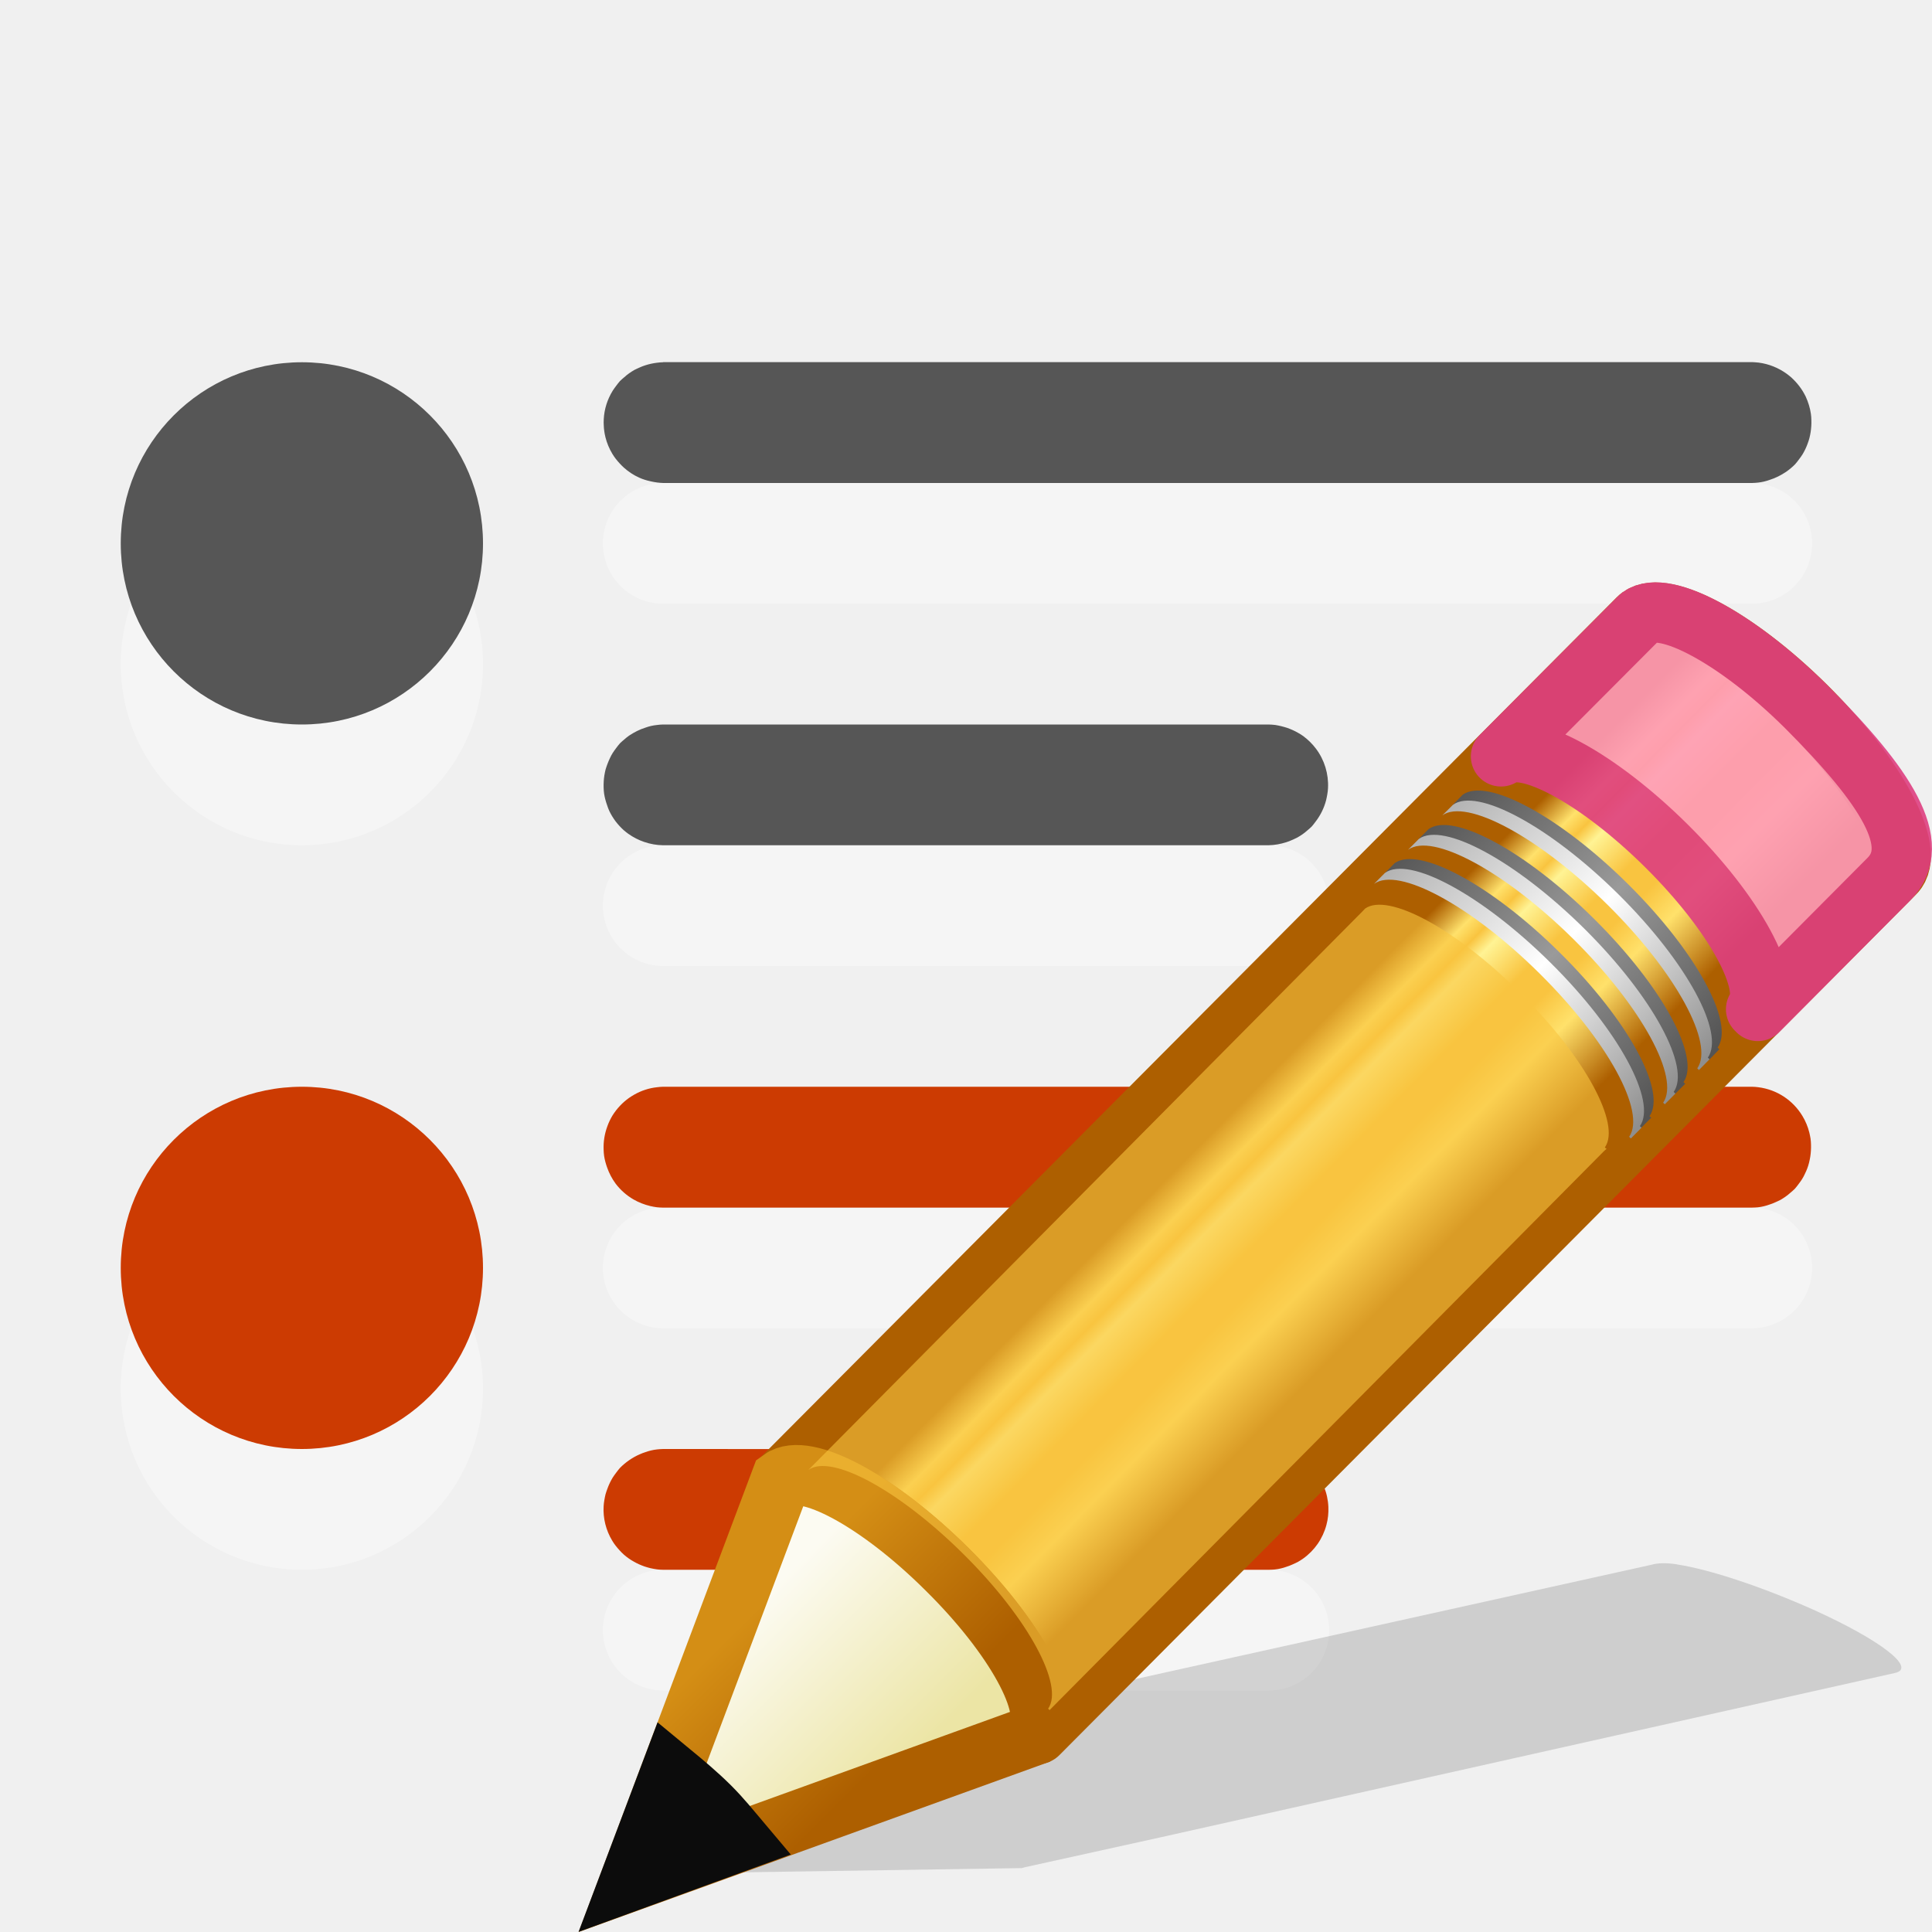
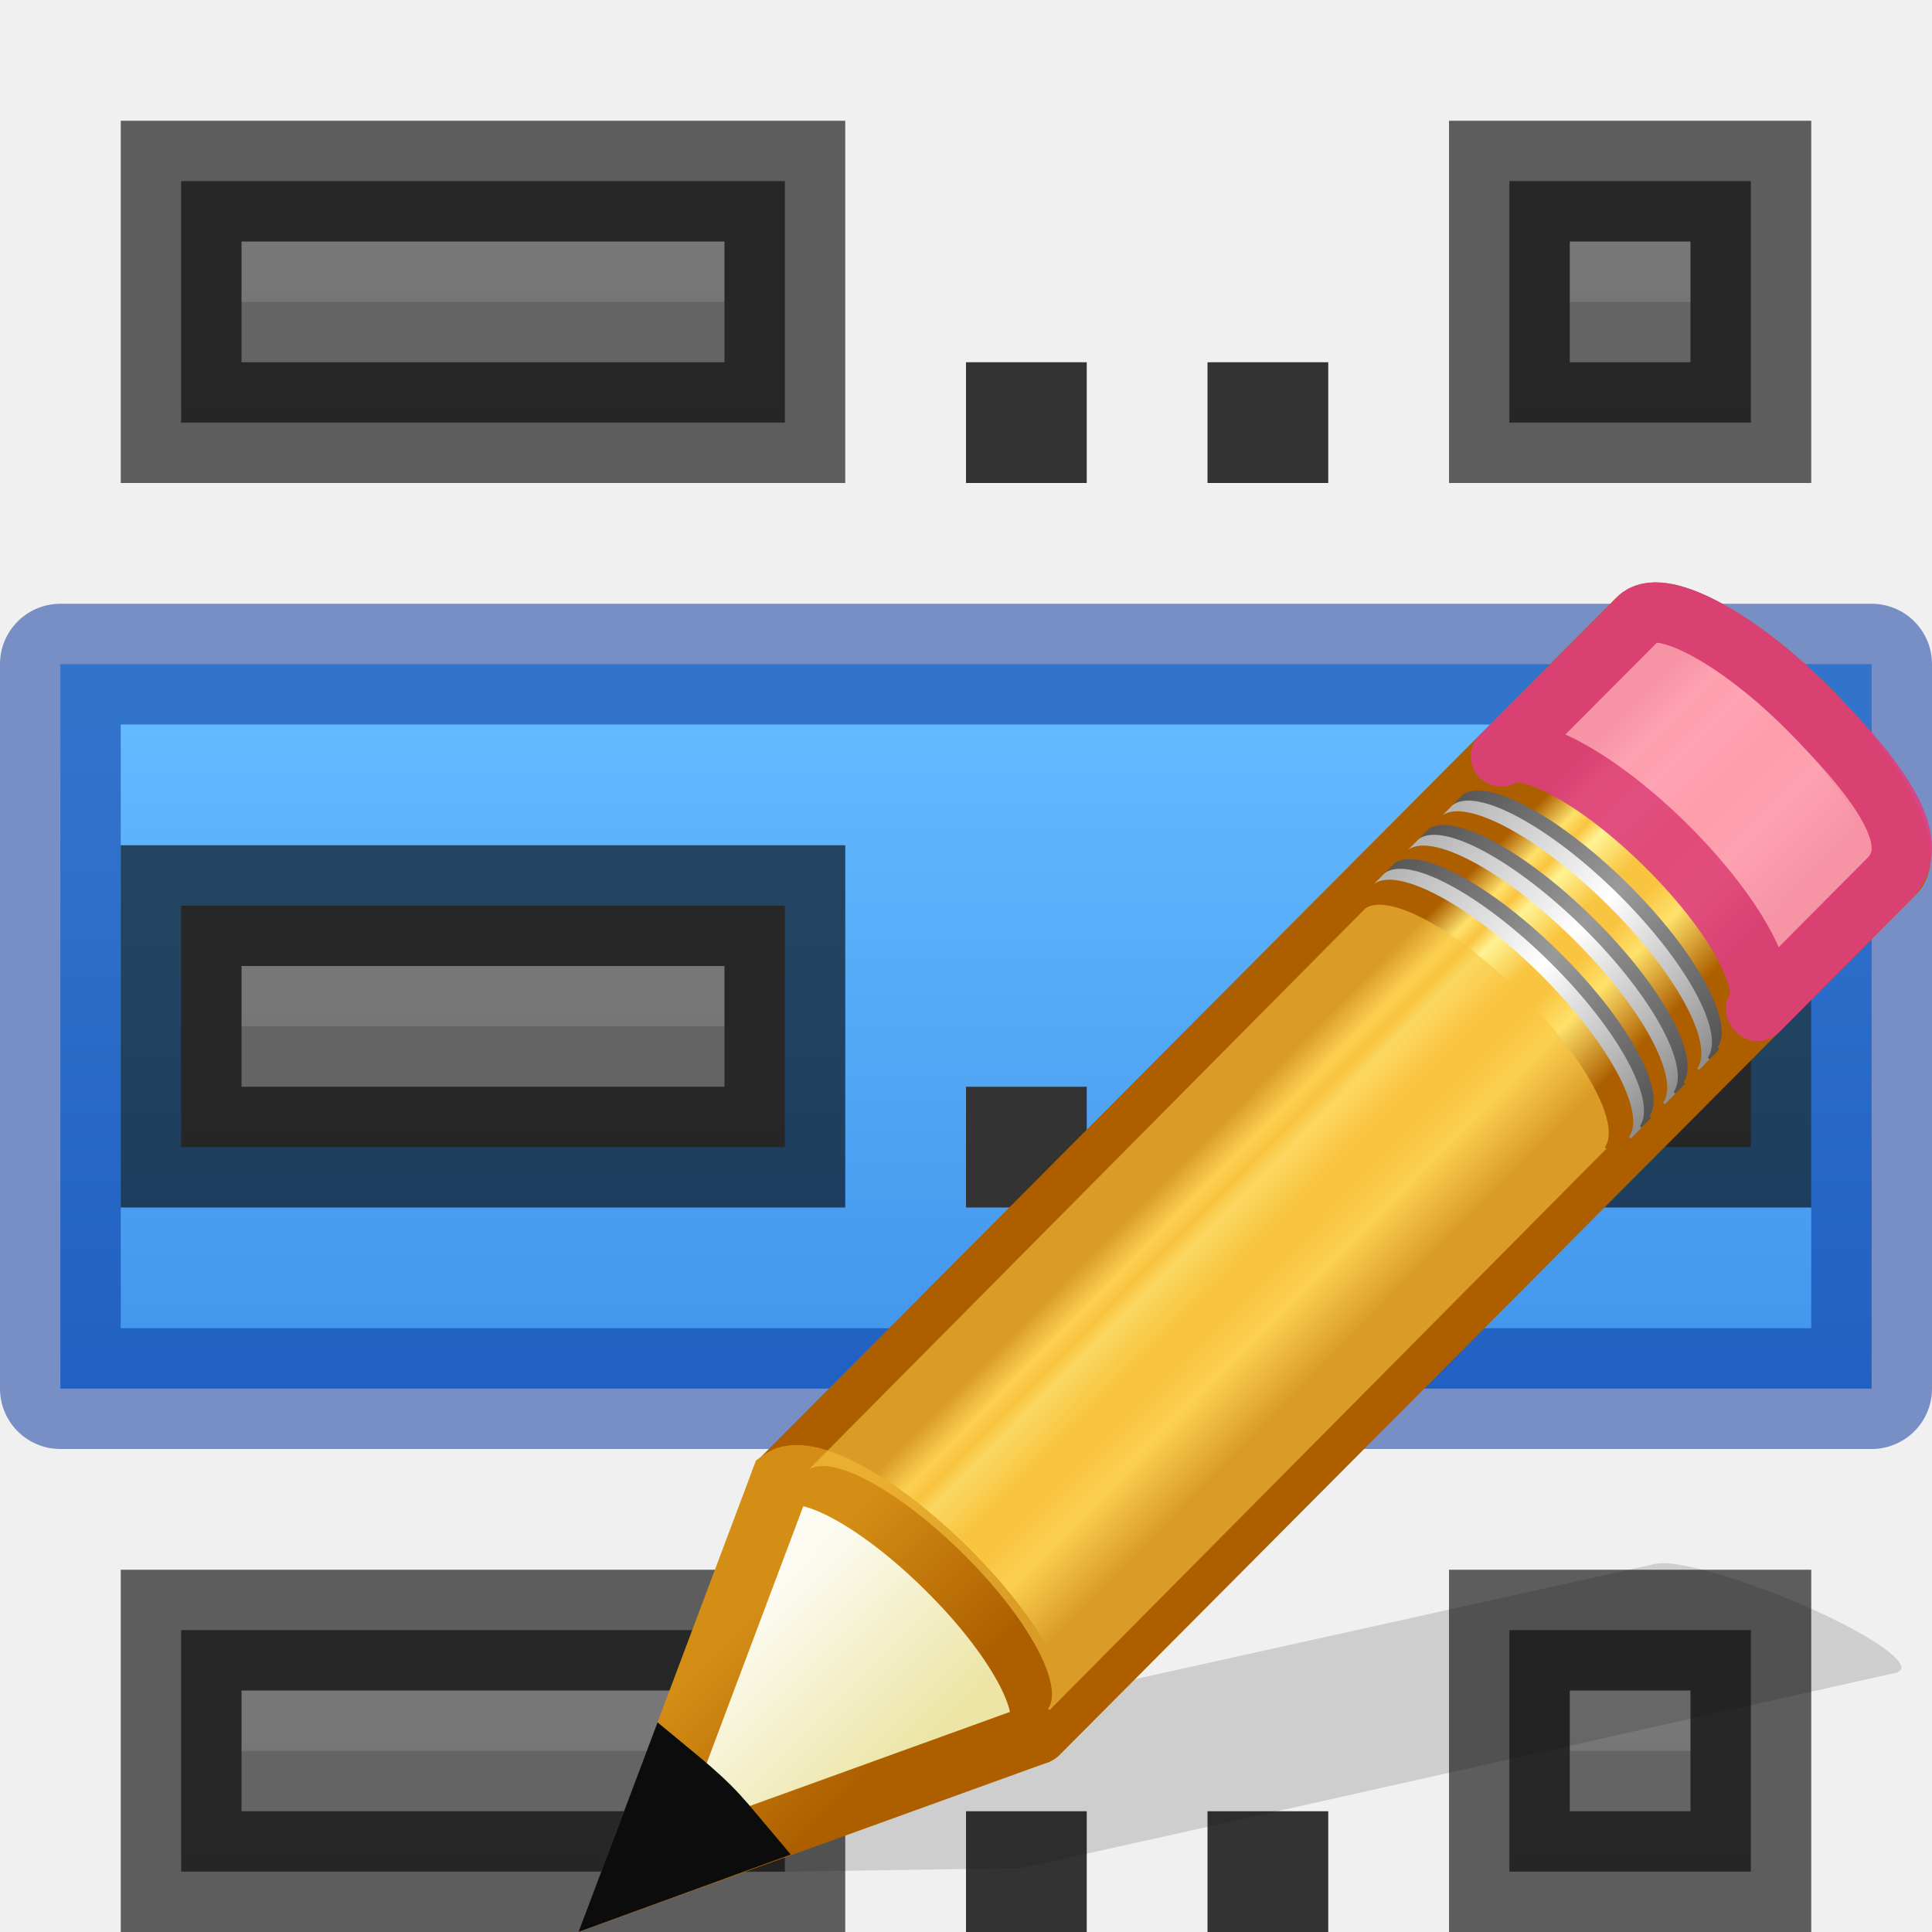
<svg xmlns="http://www.w3.org/2000/svg" xmlns:xlink="http://www.w3.org/1999/xlink" height="16" width="16">
-   <linearGradient id="a" gradientUnits="userSpaceOnUse" x1="7.239" x2="9.283" y1="6.848" y2="8.869">
+   <linearGradient id="a" gradientUnits="userSpaceOnUse" x1="8" x2="8" xlink:href="#s" y1="17" y2="1" />
+   <linearGradient id="b" gradientUnits="userSpaceOnUse" x1="8" x2="8" xlink:href="#s" y1="23" y2="7" />
+   <linearGradient id="c" gradientUnits="userSpaceOnUse" x1="8" x2="8" xlink:href="#s" y1="29" y2="13" />
+   <linearGradient id="d" gradientUnits="userSpaceOnUse" x1="16" x2="16" xlink:href="#s" y1="17" y2="1" />
+   <linearGradient id="e" gradientUnits="userSpaceOnUse" x1="16" x2="16" xlink:href="#s" y1="23" y2="7" />
+   <linearGradient id="f" gradientUnits="userSpaceOnUse" x1="16" x2="16" xlink:href="#s" y1="29" y2="13" />
+   <linearGradient id="g" gradientUnits="userSpaceOnUse" x1="9" x2="9" y1="6" y2="13">
+     <stop offset="0" stop-color="#64baff" />
+     <stop offset="1" stop-color="#3689e6" />
+   </linearGradient>
+   <linearGradient id="h" gradientUnits="userSpaceOnUse" x1="7.239" x2="9.283" y1="6.848" y2="8.869">
    <stop offset="0" stop-color="#ad5f00" />
    <stop offset=".135" stop-color="#ffe16b" />
    <stop offset=".202" stop-color="#f9c440" />
    <stop offset=".27" stop-color="#fff394" />
    <stop offset=".447" stop-color="#f9c440" />
    <stop offset=".571" stop-color="#f9c440" />
    <stop offset=".72" stop-color="#ffe16b" />
    <stop offset="1" stop-color="#ad5f00" />
  </linearGradient>
-   <linearGradient id="b" gradientTransform="matrix(.404 -.406 .607 .602 -17.868 .693)" gradientUnits="userSpaceOnUse" x1="30.038" x2="30.038" xlink:href="#c" y1="24.99" y2="30" />
-   <linearGradient id="c">
+   <linearGradient id="i" gradientTransform="matrix(.404 -.406 .607 .602 -17.868 .693)" gradientUnits="userSpaceOnUse" x1="30.038" x2="30.038" xlink:href="#j" y1="24.99" y2="30" />
+   <linearGradient id="j">
    <stop offset="0" stop-color="#565656" />
    <stop offset=".5" stop-color="#9a9a9a" />
    <stop offset="1" stop-color="#545454" />
  </linearGradient>
-   <linearGradient id="d" gradientTransform="matrix(.404 -.406 .607 .602 -17.983 .81)" gradientUnits="userSpaceOnUse" x1="30.038" x2="30.038" xlink:href="#e" y1="24.99" y2="30" />
-   <linearGradient id="e">
+   <linearGradient id="k" gradientTransform="matrix(.404 -.406 .607 .602 -17.983 .81)" gradientUnits="userSpaceOnUse" x1="30.038" x2="30.038" xlink:href="#l" y1="24.99" y2="30" />
+   <linearGradient id="l">
    <stop offset="0" stop-color="#b1b1b1" />
    <stop offset=".5" stop-color="#fff" />
    <stop offset="1" stop-color="#8f8f8f" />
  </linearGradient>
-   <linearGradient id="f" gradientTransform="matrix(.404 -.406 .607 .602 -17.466 .29)" gradientUnits="userSpaceOnUse" x1="30.038" x2="30.038" xlink:href="#c" y1="24.99" y2="30" />
-   <linearGradient id="g" gradientTransform="matrix(.404 -.406 .607 .602 -17.58 .405)" gradientUnits="userSpaceOnUse" x1="30.038" x2="30.038" xlink:href="#e" y1="24.99" y2="30" />
-   <linearGradient id="h" gradientTransform="matrix(.404 -.406 .607 .602 -17.062 -.116)" gradientUnits="userSpaceOnUse" x1="30.038" x2="30.038" xlink:href="#c" y1="24.99" y2="30" />
-   <linearGradient id="i" gradientTransform="matrix(.404 -.406 .607 .602 -17.177 0)" gradientUnits="userSpaceOnUse" x1="30.038" x2="30.038" xlink:href="#e" y1="24.99" y2="30" />
-   <linearGradient id="j" gradientTransform="matrix(.404 -.406 .607 .602 -17.637 .462)" gradientUnits="userSpaceOnUse" x1="9" x2="9" y1="29.057" y2="26.03">
+   <linearGradient id="m" gradientTransform="matrix(.404 -.406 .607 .602 -17.466 .29)" gradientUnits="userSpaceOnUse" x1="30.038" x2="30.038" xlink:href="#j" y1="24.99" y2="30" />
+   <linearGradient id="n" gradientTransform="matrix(.404 -.406 .607 .602 -17.58 .405)" gradientUnits="userSpaceOnUse" x1="30.038" x2="30.038" xlink:href="#l" y1="24.99" y2="30" />
+   <linearGradient id="o" gradientTransform="matrix(.404 -.406 .607 .602 -17.062 -.116)" gradientUnits="userSpaceOnUse" x1="30.038" x2="30.038" xlink:href="#j" y1="24.99" y2="30" />
+   <linearGradient id="p" gradientTransform="matrix(.404 -.406 .607 .602 -17.177 0)" gradientUnits="userSpaceOnUse" x1="30.038" x2="30.038" xlink:href="#l" y1="24.99" y2="30" />
+   <linearGradient id="q" gradientTransform="matrix(.404 -.406 .607 .602 -17.637 .462)" gradientUnits="userSpaceOnUse" x1="9" x2="9" y1="29.057" y2="26.03">
    <stop offset="0" stop-color="#ece5a5" />
    <stop offset="1" stop-color="#fcfbf2" />
  </linearGradient>
-   <linearGradient id="k" gradientTransform="matrix(.376 .036 .037 .375 -2.218 -1.133)" gradientUnits="userSpaceOnUse" x1="5.518" x2="9.522" y1="37.372" y2="41.392">
+   <linearGradient id="r" gradientTransform="matrix(.376 .036 .037 .375 -2.218 -1.133)" gradientUnits="userSpaceOnUse" x1="5.518" x2="9.522" y1="37.372" y2="41.392">
    <stop offset="0" stop-color="#d48e15" />
    <stop offset="1" stop-color="#ad5f00" />
  </linearGradient>
-   <g transform="translate(0 -6)">
-     <path d="m5.492 15c-.017 0-.034.002-.051.004-.066.007-.13.028-.188.061-.015.008-.029.018-.043.027-.055.039-.101.088-.137.145-.017.028-.032.059-.043.09-.023.062-.034.129-.031.195 0.0.017.002.034.004.051.005.033.014.065.025.096.017.048.04.092.07.133.04.053.091.098.148.131.043.025.09.043.139.055.035.008.07.013.105.014h9.016c.034-.001.067-.004.1-.012.016-.004.031-.008.047-.014.016-.005.032-.011.047-.018.015-.006.03-.014.045-.021.029-.017.057-.036.082-.059.013-.01.025-.022.037-.033.011-.012.021-.026.031-.039.01-.013.02-.027.029-.041.009-.014.016-.028.023-.043.015-.03.027-.061.035-.094.004-.016.007-.032.01-.049.005-.033.007-.066.006-.1-0-.017-.002-.034-.004-.051-.003-.016-.006-.033-.01-.049-.012-.048-.031-.094-.057-.137-.079-.131-.213-.219-.365-.238-.017-.002-.034-.004-.051-.004h-.006zm0 3c-.034.001-.067.004-.1.012-.016.004-.031.008-.047.014-.016.005-.032.011-.047.018-.031.013-.06.03-.088.049-.027.019-.053.04-.076.064-.011.012-.021.026-.031.039-.01.013-.02.027-.029.041-.017.028-.032.059-.043.09-.006.015-.011.031-.016.047-.004.016-.007.032-.01.049-.003.017-.005.034-.006.051-.003.05.002.1.014.148.012.048.031.094.057.137.017.029.038.055.061.08.022.025.047.047.074.066.014.01.028.019.043.027.029.017.059.03.09.041.016.005.032.01.049.014.035.008.07.013.105.014h5.016c.034-.001.067-.004.1-.012.016-.004.031-.008.047-.014.016-.005.032-.011.047-.018.015-.006.03-.014.045-.021.015-.008.029-.018.043-.027.096-.068.165-.167.195-.281.013-.048.018-.098.016-.148-.005-.118-.051-.23-.131-.316-.034-.037-.074-.069-.117-.094-.029-.017-.059-.03-.09-.041-.05-.017-.102-.026-.154-.027z" fill="#cc3b02" />
-     <g fill="none" stroke="#fff" stroke-linecap="round" stroke-linejoin="round">
-       <path d="m5.493 13.5h5.014-5.014z" opacity=".35" />
-       <path d="m5.493 10.5h9.014-9.014z" opacity=".35" />
-       <path d="m5.493 19.5h5.014-5.014z" opacity=".35" />
-       <path d="m5.493 16.5h9.014-9.014z" opacity=".35" />
-     </g>
-     <circle cx="2.5" cy="11.5" fill="#fff" opacity=".35" r="1.5" />
-     <circle cx="2.5" cy="10.5" fill="#565656" r="1.5" />
-     <circle cx="2.5" cy="17.5" fill="#fff" opacity=".35" r="1.5" />
-     <circle cx="2.5" cy="16.5" fill="#cc3b02" r="1.5" />
-     <path d="m5.492 9c-.017 0-.034.002-.051.004-.033.004-.065.011-.096.021-.016.005-.032.011-.047.018-.015.006-.03.014-.045.021-.029.017-.057.036-.082.059-.013.01-.025.022-.037.033-.011.012-.021.026-.031.039-.01.013-.02.027-.029.041-.044.071-.07.153-.074.236-.001.016-.001.033 0 .049.001.034.006.067.014.1.012.048.031.094.057.137.017.029.038.055.061.08.011.012.023.024.035.035.037.033.079.061.125.082.031.014.063.024.096.031.035.008.07.013.105.014h9.016c.034-.001.067-.004.1-.012.016-.004.031-.008.047-.014.048-.015.093-.038.135-.066.027-.019.053-.04.076-.064.011-.012.021-.026.031-.039.01-.013.02-.027.029-.041.017-.028.032-.059.043-.09.012-.031.02-.063.025-.096.005-.033.007-.066.006-.1-0-.017-.002-.034-.004-.051-.007-.049-.022-.097-.043-.143-.015-.03-.032-.059-.053-.086-.01-.013-.02-.025-.031-.037-.011-.012-.023-.024-.035-.035-.012-.011-.026-.021-.039-.031-.068-.049-.147-.081-.231-.092-.017-.002-.034-.003-.051-.004h-.006-9.016zm0 3c-.017 0-.034.002-.051.004-.016.002-.033.004-.049.008-.016.004-.031.008-.047.014-.048.015-.093.038-.135.066-.014.01-.027.02-.039.031-.013.01-.025.022-.037.033-.011.012-.021.026-.031.039-.01.013-.02.027-.029.041-.009.014-.016.028-.023.043-.007.015-.014.031-.02.047-.006.015-.011.031-.016.047-.004.016-.007.032-.01.049-.005.033-.007.066-.006.1 0.0.017.002.034.004.051.005.033.014.065.025.096.005.016.011.032.018.047.007.015.015.029.023.043.009.015.019.029.029.043.02.026.042.05.066.072.012.011.026.021.039.031.041.029.085.052.133.068.05.017.102.026.154.027h5.016c.05-.001.099-.01.146-.025.016-.005.032-.011.047-.018.015-.006.03-.014.045-.021.015-.008.029-.018.043-.027.014-.01.027-.02.039-.031.013-.01.025-.022.037-.033.011-.012.021-.026.031-.039.041-.053.071-.113.088-.178.004-.016.007-.032.01-.049.003-.017.005-.034.006-.051.006-.118-.029-.234-.1-.328-.03-.04-.065-.074-.105-.104-.014-.01-.028-.019-.043-.027-.029-.017-.059-.03-.09-.041-.016-.005-.032-.01-.049-.014-.016-.004-.032-.007-.049-.01-.019-.002-.038-.004-.057-.004z" fill="#565656" />
+   <linearGradient id="s" gradientUnits="userSpaceOnUse" x1="8" x2="8" y1="18" y2="2">
+     <stop offset="0" stop-color="#555" />
+     <stop offset="1" stop-color="#666" />
+   </linearGradient>
+   <path d="m.5 5.5h15v6h-15z" fill="url(#g)" stroke="#002e99" stroke-linecap="round" stroke-linejoin="round" stroke-opacity=".502" />
+   <path d="m1.5 1.5v2h5v-2z" fill="url(#a)" />
+   <path d="m2 2v.5h4v-.5z" fill="#bebebe" opacity=".2" />
+   <path d="m1.5 1.5v2h5v-2z" fill="none" opacity=".61" stroke="#000" />
+   <path d="m1.5 7.5v2h5v-2z" fill="url(#b)" />
+   <path d="m2 8v.5h4v-.5z" fill="#bebebe" opacity=".2" />
+   <path d="m1.5 7.5v2h5v-2z" fill="none" opacity=".61" stroke="#000" />
+   <path d="m1.5 13.5v2h5v-2z" fill="url(#c)" />
+   <path d="m2 14v.5h4v-.5z" fill="#bebebe" opacity=".2" />
+   <path d="m1.5 13.5v2h5v-2z" fill="none" opacity=".61" stroke="#000" />
+   <path d="m12.5 1.5v2h2v-2z" fill="url(#d)" />
+   <path d="m13 2v.5h1v-.5z" fill="#bebebe" opacity=".2" />
+   <path d="m12.5 1.5v2h2v-2z" fill="none" opacity=".61" stroke="#000" />
+   <path d="m12.5 7.5v2h2v-2z" fill="url(#e)" />
+   <path d="m13 8v.5h1v-.5z" fill="#bebebe" opacity=".2" />
+   <path d="m12.5 7.5v2h2v-2z" fill="none" opacity=".61" stroke="#000" />
+   <path d="m12.5 13.5v2h2v-2z" fill="url(#f)" />
+   <path d="m13 14v.5h1v-.5z" fill="#bebebe" opacity=".2" />
+   <path d="m12.5 13.5v2h2v-2z" fill="none" opacity=".61" stroke="#000" />
+   <g fill="#333">
+     <path d="m10 3h1v1h-1z" />
+     <path d="m8 3h1v1h-1z" />
+     <path d="m8 9h1v1h-1z" />
+     <path d="m10 9h1v1h-1z" />
+     <path d="m8 15h1v1h-1z" />
+     <path d="m10 15h1v1h-1z" />
  </g>
  <g transform="translate(-.254739 -.495187)">
    <path d="m14.14 13.45c-.09-.014-.16-.01-.205.003l-6.08 1.347-1.118.25-.033.006-1.298.96 3.31-.05.03-.008 1.125-.248 6.077-1.36c.182-.04-.12-.273-.676-.524-.418-.187-.858-.334-1.13-.375z" fill="#0c0c0c" fill-rule="evenodd" opacity=".15" />
    <g transform="matrix(.7 0 0 .7 5.29 5.02)">
-       <path d="m2.05 11.037c.285-.207 1.147.257 1.96 1.062.81.802 1.26 1.64 1.057 1.93 0 0 .02.017.02.02l10.136-10.183c.258-.258-.213-1.143-1.05-1.974-.84-.832-1.73-1.295-1.987-1.037z" fill="url(#a)" stroke="#ad5f00" stroke-linejoin="round" stroke-width=".714" />
+       <path d="m2.05 11.037c.285-.207 1.147.257 1.96 1.062.81.802 1.26 1.64 1.057 1.93 0 0 .02.017.02.02l10.136-10.183c.258-.258-.213-1.143-1.05-1.974-.84-.832-1.73-1.295-1.987-1.037z" fill="url(#h)" stroke="#ad5f00" stroke-linejoin="round" stroke-width=".714" />
      <path d="m10.565 2.484c.287-.208 1.148.256 1.96 1.062.81.804 1.26 1.64 1.058 1.93 0 .002.02.018.02.02l1.55-1.558c.41-.408-.028-1.093-.98-2.044-.813-.806-1.674-1.27-1.96-1.062l-.026.025z" fill="#fe9ab8" opacity=".9" stroke="#de3e80" stroke-linejoin="round" stroke-width=".714" />
-       <path d="m9.18 3.877c.285-.208 1.146.256 1.96 1.062.81.8 1.26 1.64 1.056 1.93l.02.017.126-.127s-.02-.016-.02-.018c.203-.29-.246-1.127-1.057-1.93-.812-.806-1.674-1.27-1.96-1.062z" fill="url(#b)" />
-       <path d="m9.063 3.993c.286-.208 1.148.256 1.96 1.062.81.803 1.26 1.64 1.058 1.93 0 .002.02.018.02.02l.127-.128-.02-.018c.204-.29-.246-1.13-1.057-1.933-.813-.806-1.674-1.27-1.96-1.062z" fill="url(#d)" />
-       <path d="m9.58 3.473c.287-.208 1.15.256 1.96 1.062.81.804 1.26 1.64 1.06 1.93-.002.002.018.018.017.02l.127-.127c0-.002-.02-.018-.02-.02.203-.29-.246-1.126-1.057-1.93-.812-.805-1.674-1.27-1.96-1.062z" fill="url(#f)" />
-       <path d="m9.465 3.59c.286-.21 1.148.256 1.96 1.06.81.805 1.26 1.642 1.058 1.932l.02.018.125-.126s-.02-.018-.02-.02c.204-.288-.246-1.126-1.056-1.93-.813-.805-1.674-1.27-1.96-1.062z" fill="url(#g)" />
-       <path d="m9.985 3.067c.286-.207 1.148.257 1.96 1.062.81.802 1.26 1.64 1.058 1.93 0 0 .02.017.02.02l.125-.13s-.02-.017-.02-.02c.203-.287-.246-1.125-1.057-1.93-.81-.804-1.672-1.27-1.96-1.06z" fill="url(#h)" />
-       <path d="m9.87 3.183c.285-.207 1.147.257 1.96 1.062.81.804 1.26 1.642 1.057 1.93 0 .002.02.02.02.02l.125-.127s-.02-.018-.02-.02c.204-.288-.246-1.126-1.056-1.93-.813-.805-1.674-1.27-1.96-1.06z" fill="url(#i)" />
+       <path d="m9.18 3.877c.285-.208 1.146.256 1.96 1.062.81.8 1.26 1.64 1.056 1.93l.02.017.126-.127s-.02-.016-.02-.018c.203-.29-.246-1.127-1.057-1.93-.812-.806-1.674-1.27-1.96-1.062z" fill="url(#i)" />
+       <path d="m9.063 3.993c.286-.208 1.148.256 1.96 1.062.81.803 1.26 1.64 1.058 1.93 0 .002.02.018.02.02l.127-.128-.02-.018c.204-.29-.246-1.13-1.057-1.933-.813-.806-1.674-1.27-1.96-1.062z" fill="url(#k)" />
+       <path d="m9.58 3.473c.287-.208 1.15.256 1.96 1.062.81.804 1.26 1.64 1.06 1.93-.002.002.018.018.017.02l.127-.127c0-.002-.02-.018-.02-.02.203-.29-.246-1.126-1.057-1.93-.812-.805-1.674-1.27-1.96-1.062z" fill="url(#m)" />
+       <path d="m9.465 3.59c.286-.21 1.148.256 1.96 1.06.81.805 1.26 1.642 1.058 1.932l.02.018.125-.126s-.02-.018-.02-.02c.204-.288-.246-1.126-1.056-1.93-.813-.805-1.674-1.27-1.96-1.062z" fill="url(#n)" />
+       <path d="m9.985 3.067c.286-.207 1.148.257 1.96 1.062.81.802 1.26 1.64 1.058 1.93 0 0 .02.017.02.02l.125-.13s-.02-.017-.02-.02c.203-.287-.246-1.125-1.057-1.93-.81-.804-1.672-1.27-1.96-1.06z" fill="url(#o)" />
+       <path d="m9.87 3.183c.285-.207 1.147.257 1.96 1.062.81.804 1.26 1.642 1.057 1.93 0 .002.02.02.02.02l.125-.127s-.02-.018-.02-.02c.204-.288-.246-1.126-1.056-1.93-.813-.805-1.674-1.27-1.96-1.06z" fill="url(#p)" />
      <g fill-rule="evenodd" stroke-width=".714">
-         <path d="m.26 15.794 4.772-1.725.04-.04c.202-.29-.253-1.13-1.064-1.93-.812-.808-1.673-1.27-1.96-1.06z" fill="url(#j)" stroke="url(#k)" />
+         <path d="m.26 15.794 4.772-1.725.04-.04c.202-.29-.253-1.13-1.064-1.93-.812-.808-1.673-1.27-1.96-1.06z" fill="url(#q)" stroke="url(#r)" />
        <path d="m.744 14.506-.484 1.284 1.3-.474c-.113-.134-.22-.268-.354-.402-.155-.154-.307-.28-.462-.408z" fill="#0c0c0c" stroke="#0c0c0c" />
      </g>
      <path d="m2.37 10.927c.27-.197 1.079.242 1.844 1.004.761.757 1.184 1.547.993 1.82 0 0 .018.016.016.018l6.564-6.618.027-.023s-.022-.016-.02-.018c.191-.273-.232-1.063-.994-1.82-.765-.765-1.573-1.199-1.844-1.004l-.023.025z" fill="#f9c440" opacity=".6" stroke-width="1.366" />
    </g>
  </g>
</svg>
